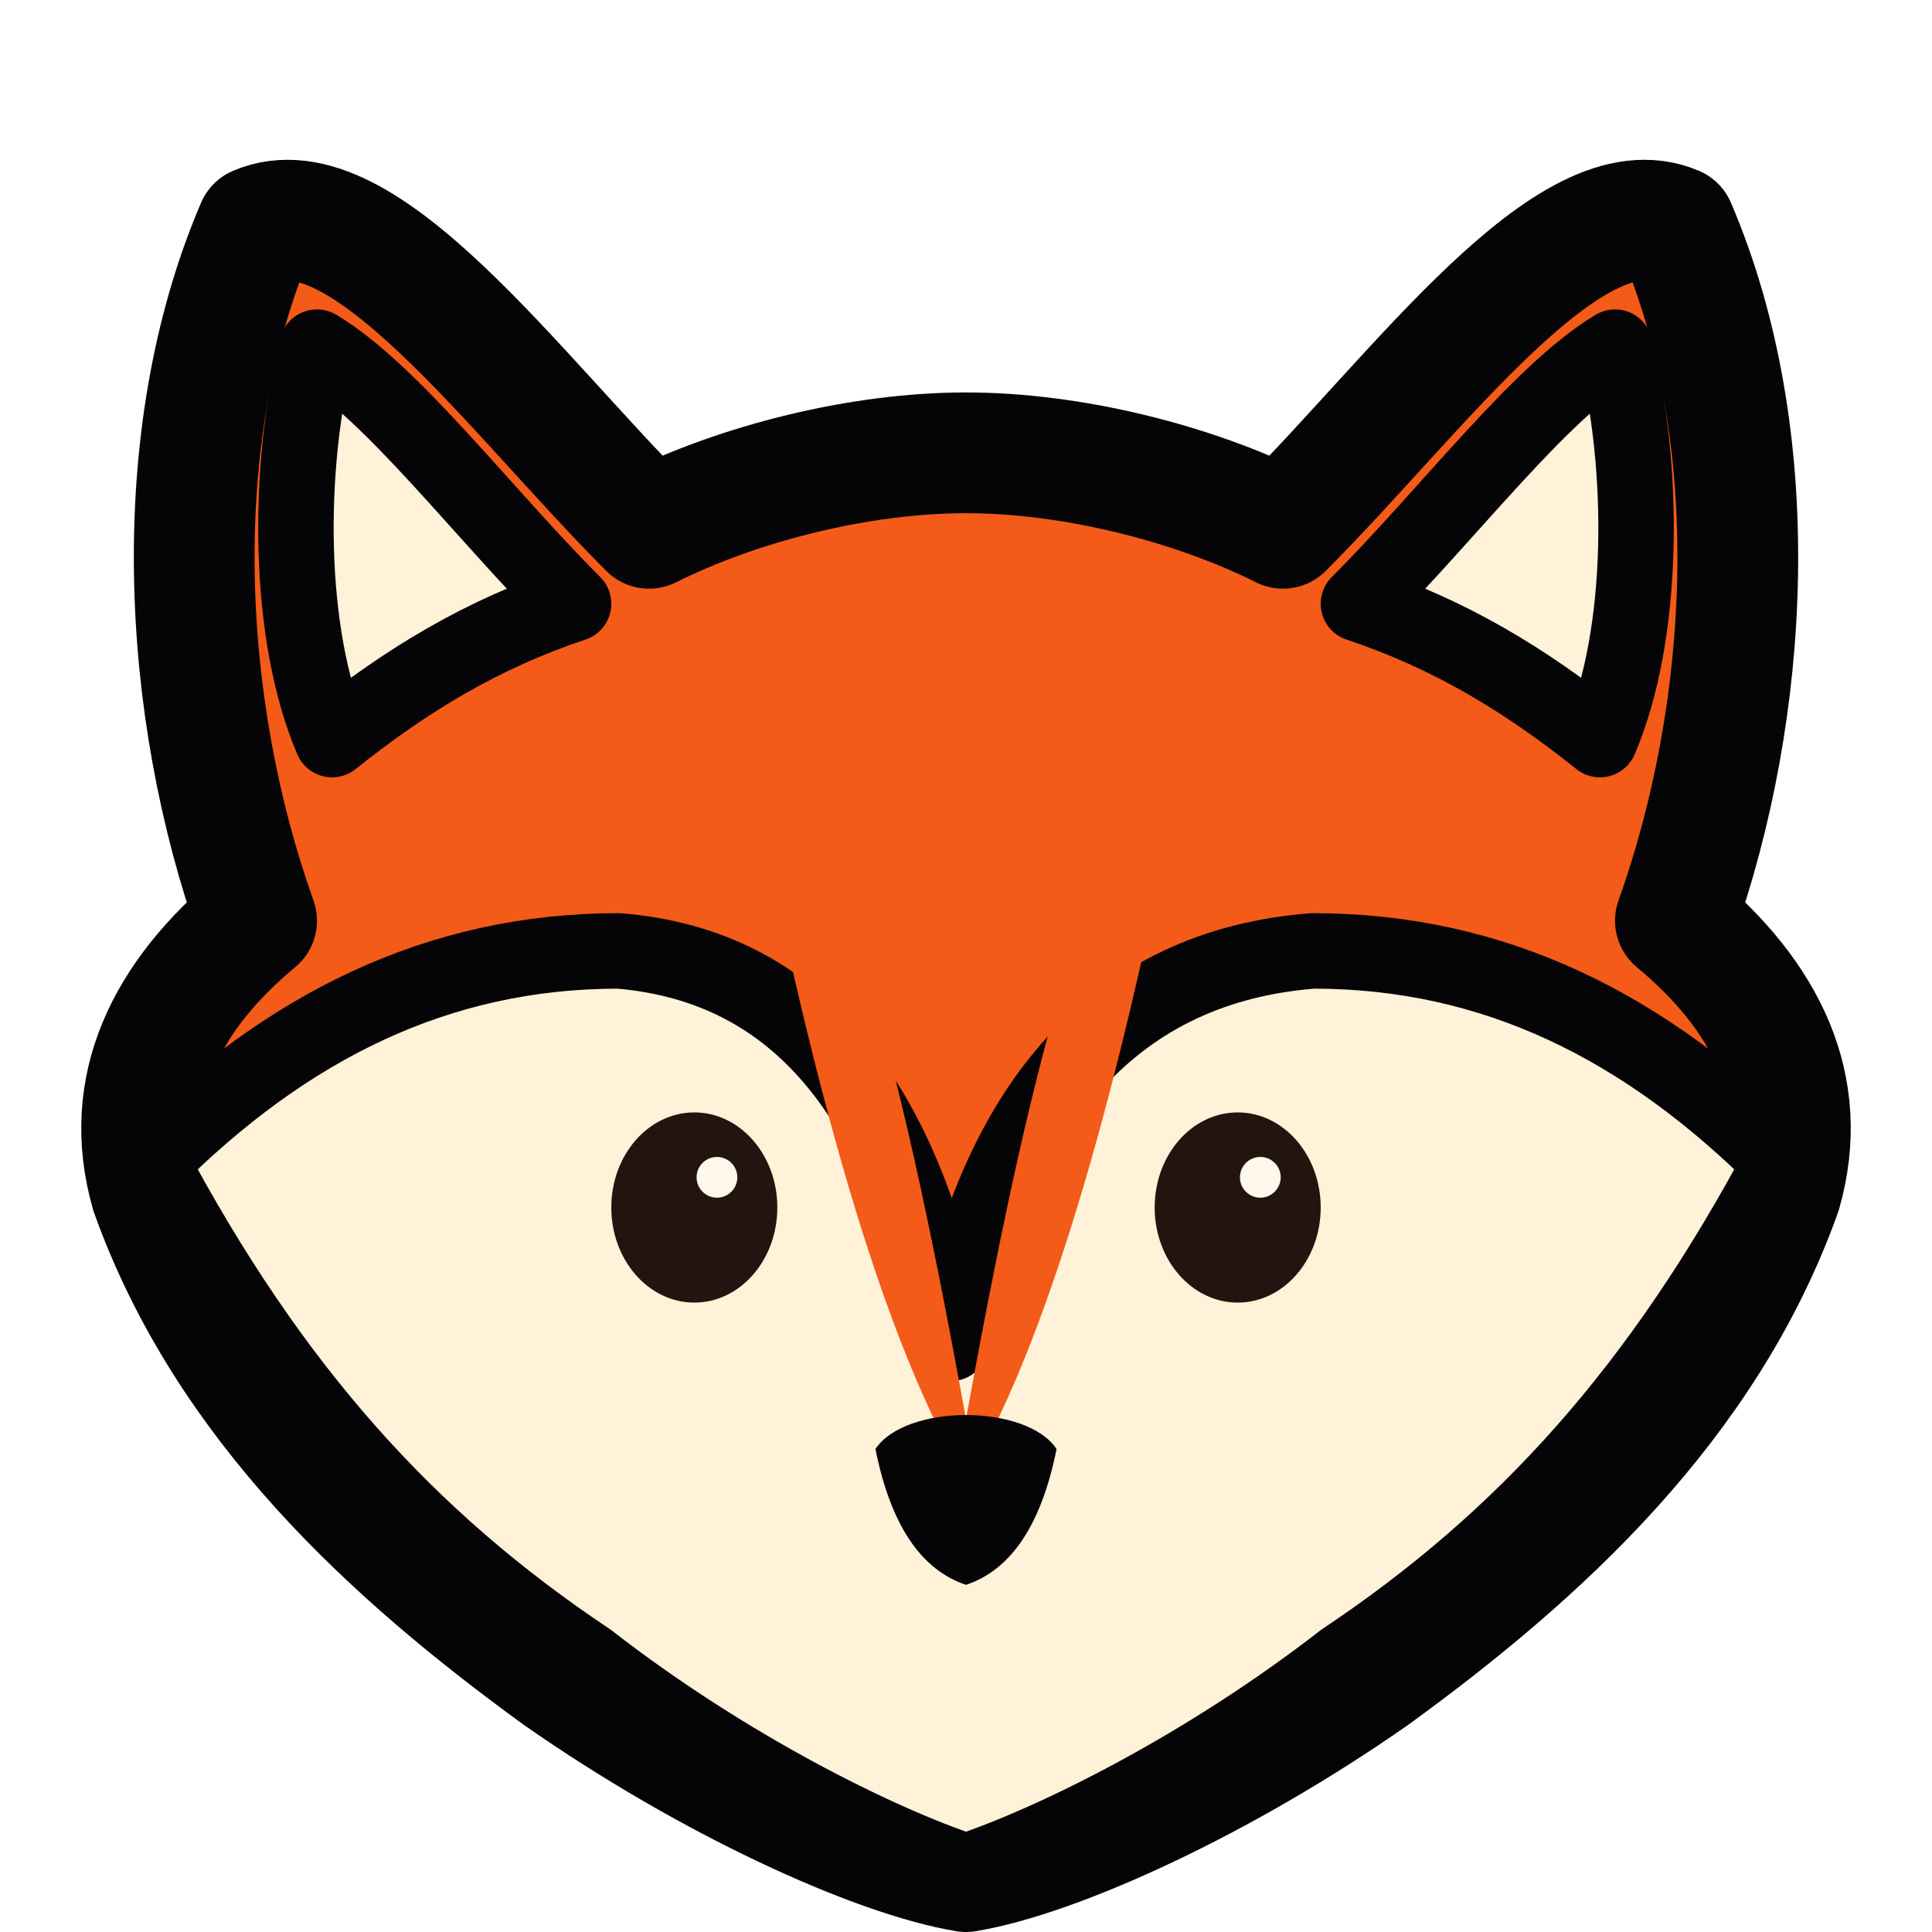
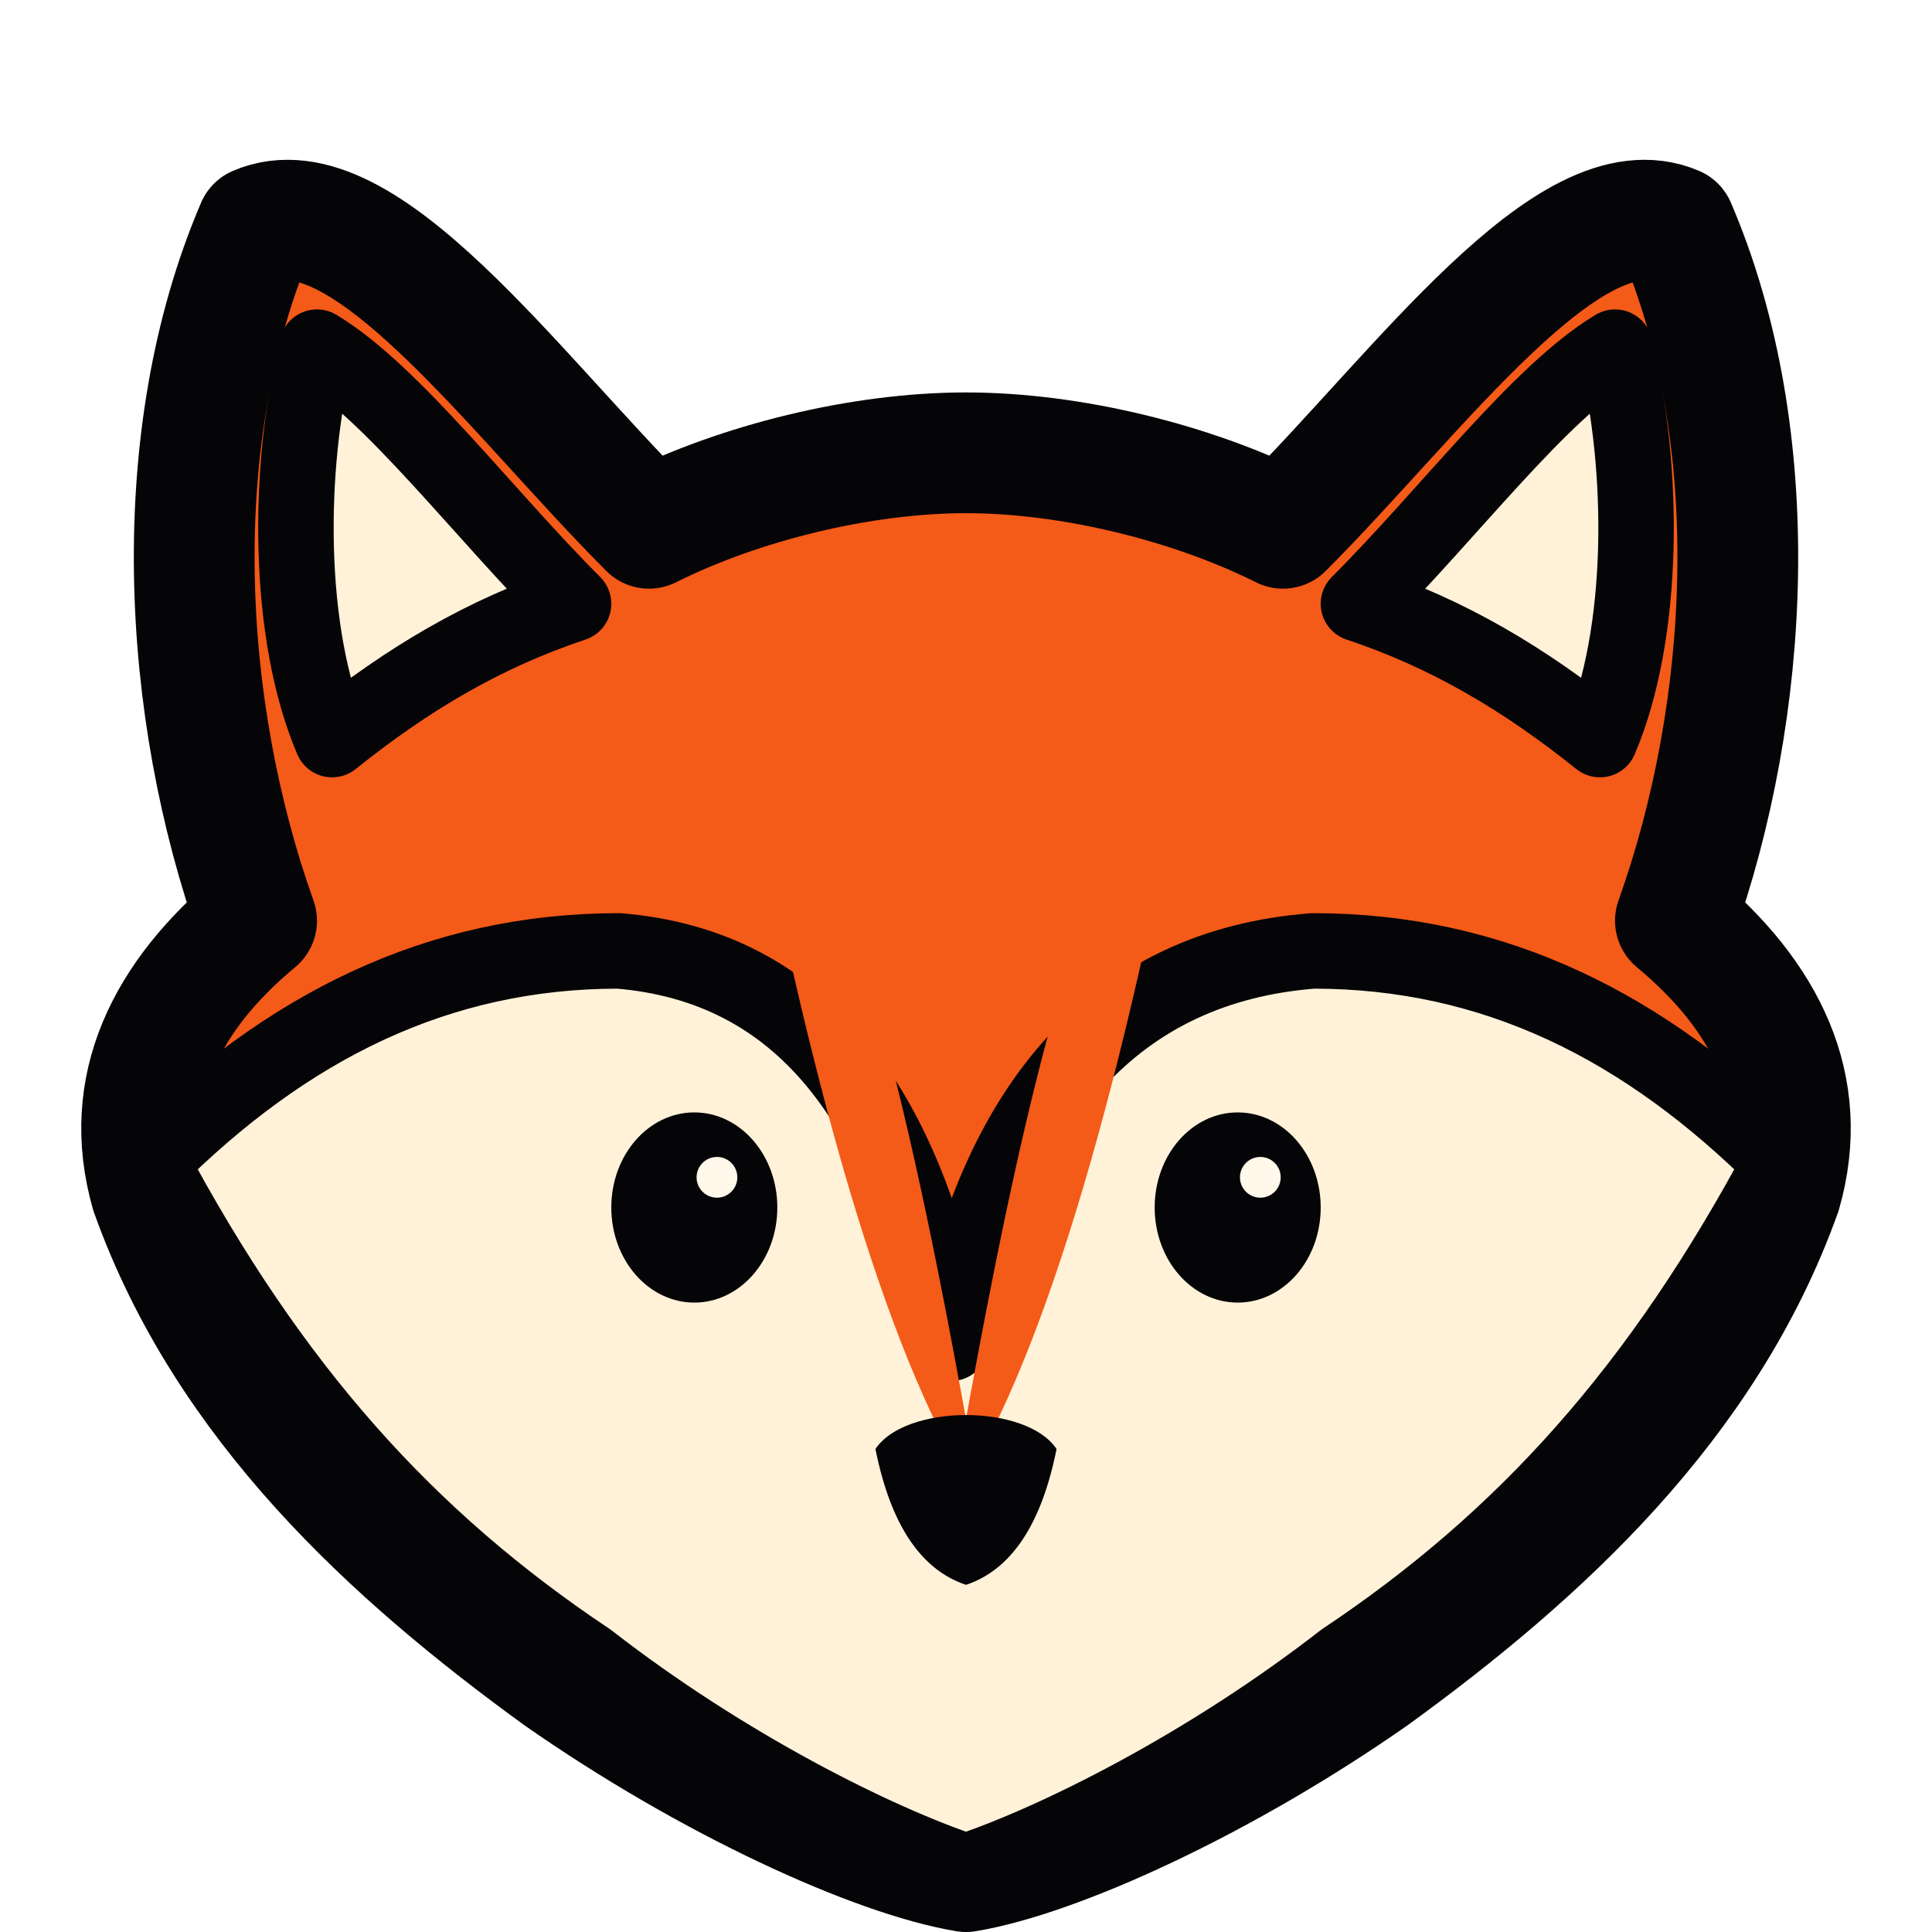
<svg xmlns="http://www.w3.org/2000/svg" viewBox="0 0 128 128" role="img" aria-hidden="true">
  <path d="M17 15 C24 12 34 26 43 35 C49 32 57 30 64 30 C71 30 79 32 85 35 C94 26 104 12 111 15 C117 29 116 47 111 61 C117 66 120 72 118 79 C113 93 102 103 91 111 C81 118 70 123 64 124 C58 123 47 118 37 111 C26 103 15 93 10 79 C8 72 11 66 17 61 C12 47 11 29 17 15 Z" fill="#F45A18" stroke="#050407" stroke-width="8" stroke-linecap="round" stroke-linejoin="round" />
  <path d="M21 23 C26 26 32 34 38 40 C32 42 27 45 22 49 C19 42 19 31 21 23 Z" fill="#FFF2D8" stroke="#050407" stroke-width="5" stroke-linejoin="round" />
  <path d="M107 23 C102 26 96 34 90 40 C96 42 101 45 106 49 C109 42 109 31 107 23 Z" fill="#FFF2D8" stroke="#050407" stroke-width="5" stroke-linejoin="round" />
  <path d="M10 77 C19 68 29 63 41 63 C53 64 60 73 63 89 C66 73 74 64 87 63 C99 63 109 68 118 77 C110 92 101 102 89 110 C80 117 70 122 64 124 C58 122 48 117 39 110 C27 102 18 92 10 77 Z" fill="#FFF2D8" stroke="#050407" stroke-width="5" stroke-linejoin="round" />
  <path d="M49 47 C56 55 60 72 64 94 C68 72 72 55 79 47 C75 69 70 88 64 98 C58 88 53 69 49 47 Z" fill="#F45A18" />
-   <ellipse cx="46" cy="80" rx="5.5" ry="6.3" fill="#24140F" />
-   <ellipse cx="82" cy="80" rx="5.5" ry="6.3" fill="#24140F" />
+   <ellipse cx="46" cy="80" rx="5.5" ry="6.3" fill="#050407" />
+   <ellipse cx="82" cy="80" rx="5.5" ry="6.3" fill="#050407" />
  <circle cx="47.5" cy="78" r="1.35" fill="#FFF8EB" />
  <circle cx="83.5" cy="78" r="1.35" fill="#FFF8EB" />
  <path d="M58 96 C60 93 68 93 70 96 C69 101 67 104 64 105 C61 104 59 101 58 96 Z" fill="#050407" />
</svg>
